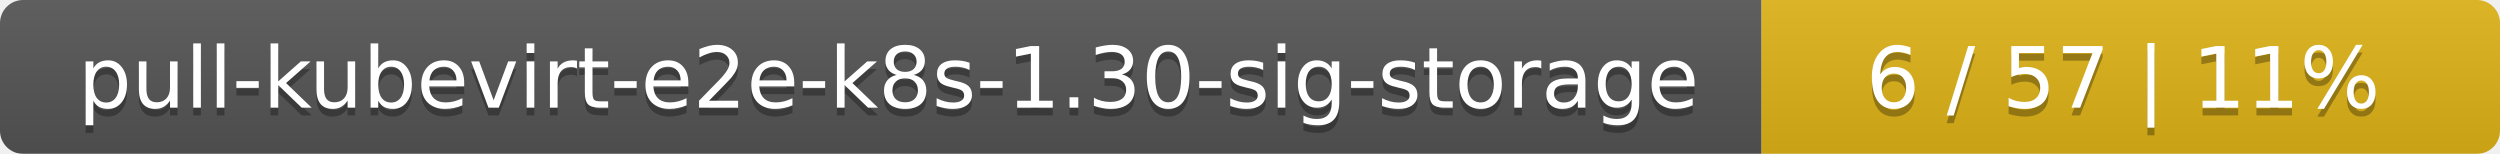
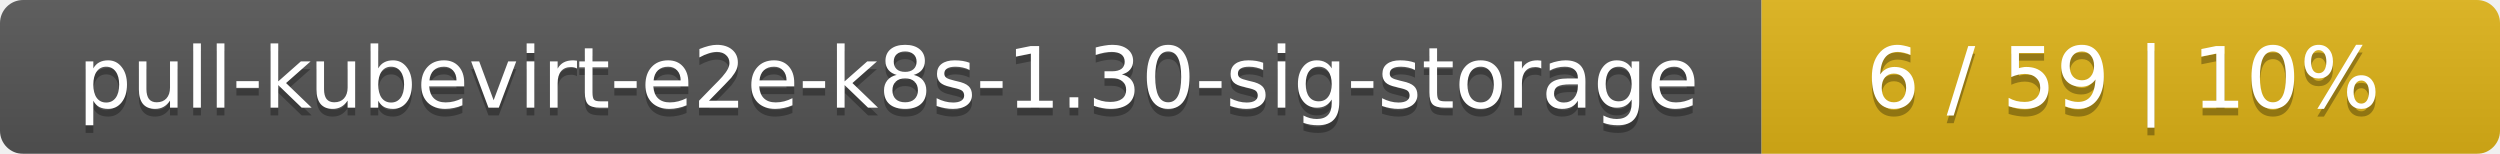
<svg xmlns="http://www.w3.org/2000/svg" width="325" height="20">
  <linearGradient id="smooth" x2="0" y2="100%">
    <stop offset="0" stop-color="#bbb" stop-opacity=".1" />
    <stop offset="1" stop-opacity=".1" />
  </linearGradient>
  <mask id="round">
    <rect width="325" height="20" rx="3" fill="#fff" />
  </mask>
  <g mask="url(#round)">
    <rect width="229" height="20" fill="#555" />
    <rect x="229" width="96" height="20" fill="#dfb317" />
    <rect width="325" height="20" fill="url(#smooth)" />
  </g>
  <g fill="#fff" text-anchor="middle" font-family="DejaVu Sans,Verdana,Geneva,sans-serif" font-size="11">
    <text x="115.5" y="15" fill="#010101" fill-opacity=".3">pull-kubevirt-e2e-k8s-1.30-sig-storage</text>
    <text x="115.5" y="14">pull-kubevirt-e2e-k8s-1.30-sig-storage</text>
-     <text x="276" y="15" fill="#010101" fill-opacity=".3">6 / 57    |    11%</text>
-     <text x="276" y="14">6 / 57    |    11%</text>
+     <text x="276" y="15" fill="#010101" fill-opacity=".3">6 / 59    |    10%</text>
+     <text x="276" y="14">6 / 59    |    10%</text>
  </g>
</svg>
